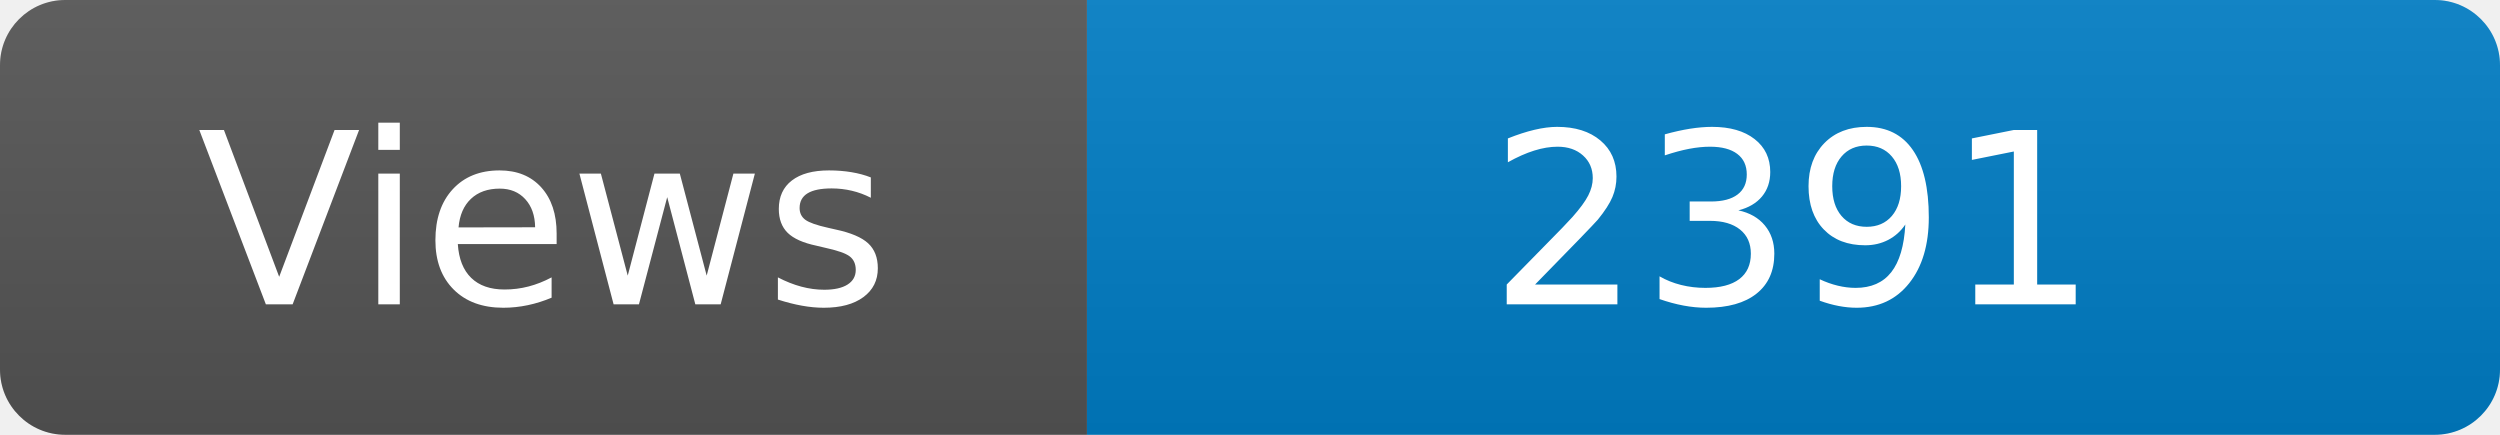
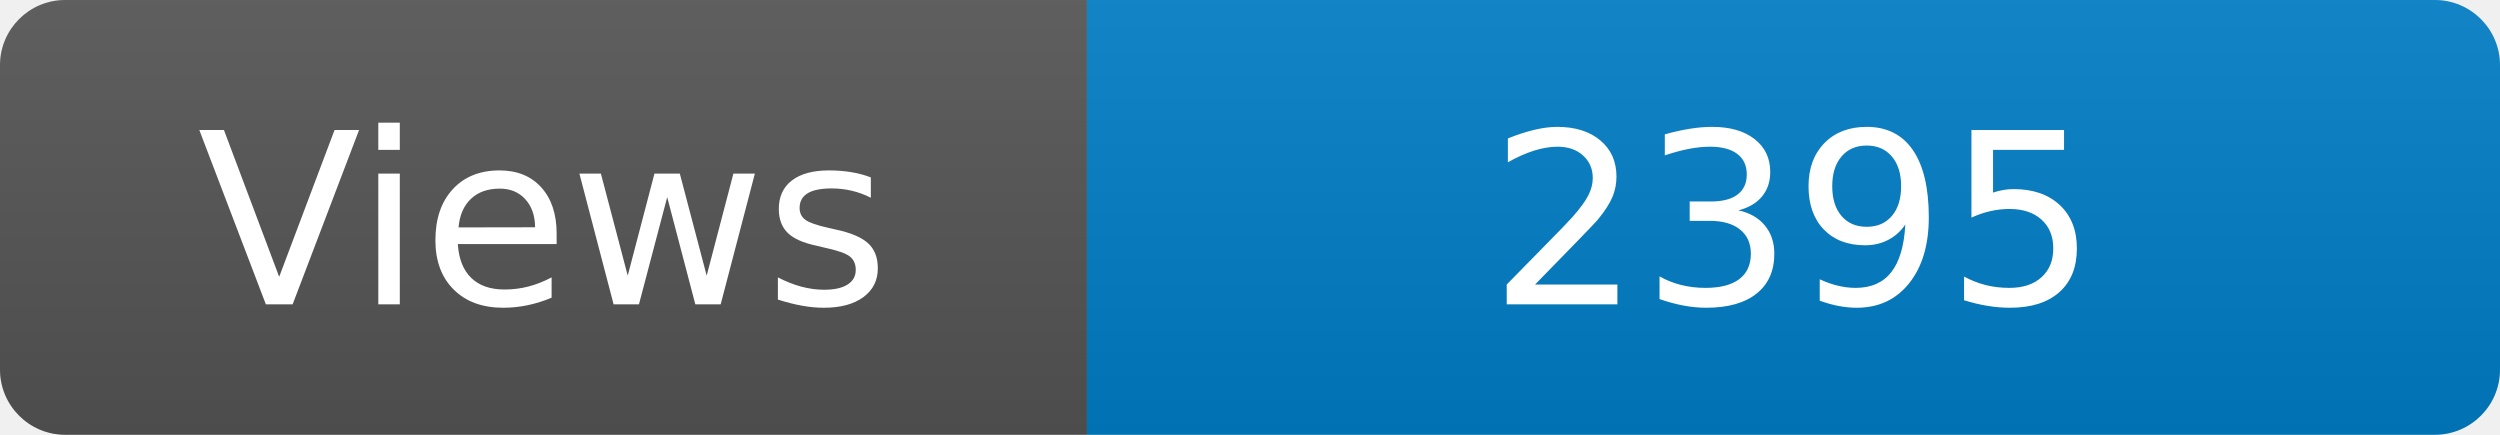
<svg xmlns="http://www.w3.org/2000/svg" width="115" height="20" role="img" aria-label="Maintained?: yes">
  <linearGradient id="s" x2="0" y2="100%">
    <stop offset="0" stop-color="#bbb" stop-opacity=".1" />
    <stop offset="1" stop-opacity=".1" />
  </linearGradient>
  <clipPath id="r">
    <rect width="115" height="20" rx="3" fill="#fff" />
  </clipPath>
  <g clip-path="url(#r)">
    <rect width="50" height="20" fill="#555" />
    <rect x="50" width="160" height="20" fill="#007ec6" />
    <rect width="115" height="20" fill="url(#s)" />
  </g>
  <g fill="#fff" text-anchor="middle" font-family="Verdana,Geneva,DejaVu Sans,sans-serif" font-size="110">
    <text x="250" y="140" transform="scale(.1)" fill="#fff">Views</text>
-     <text x="825" y="140" transform="scale(.1)" fill="#fff">2391</text>
+     <text x="825" y="140" transform="scale(.1)" fill="#fff">2395</text>
  </g>
</svg>
